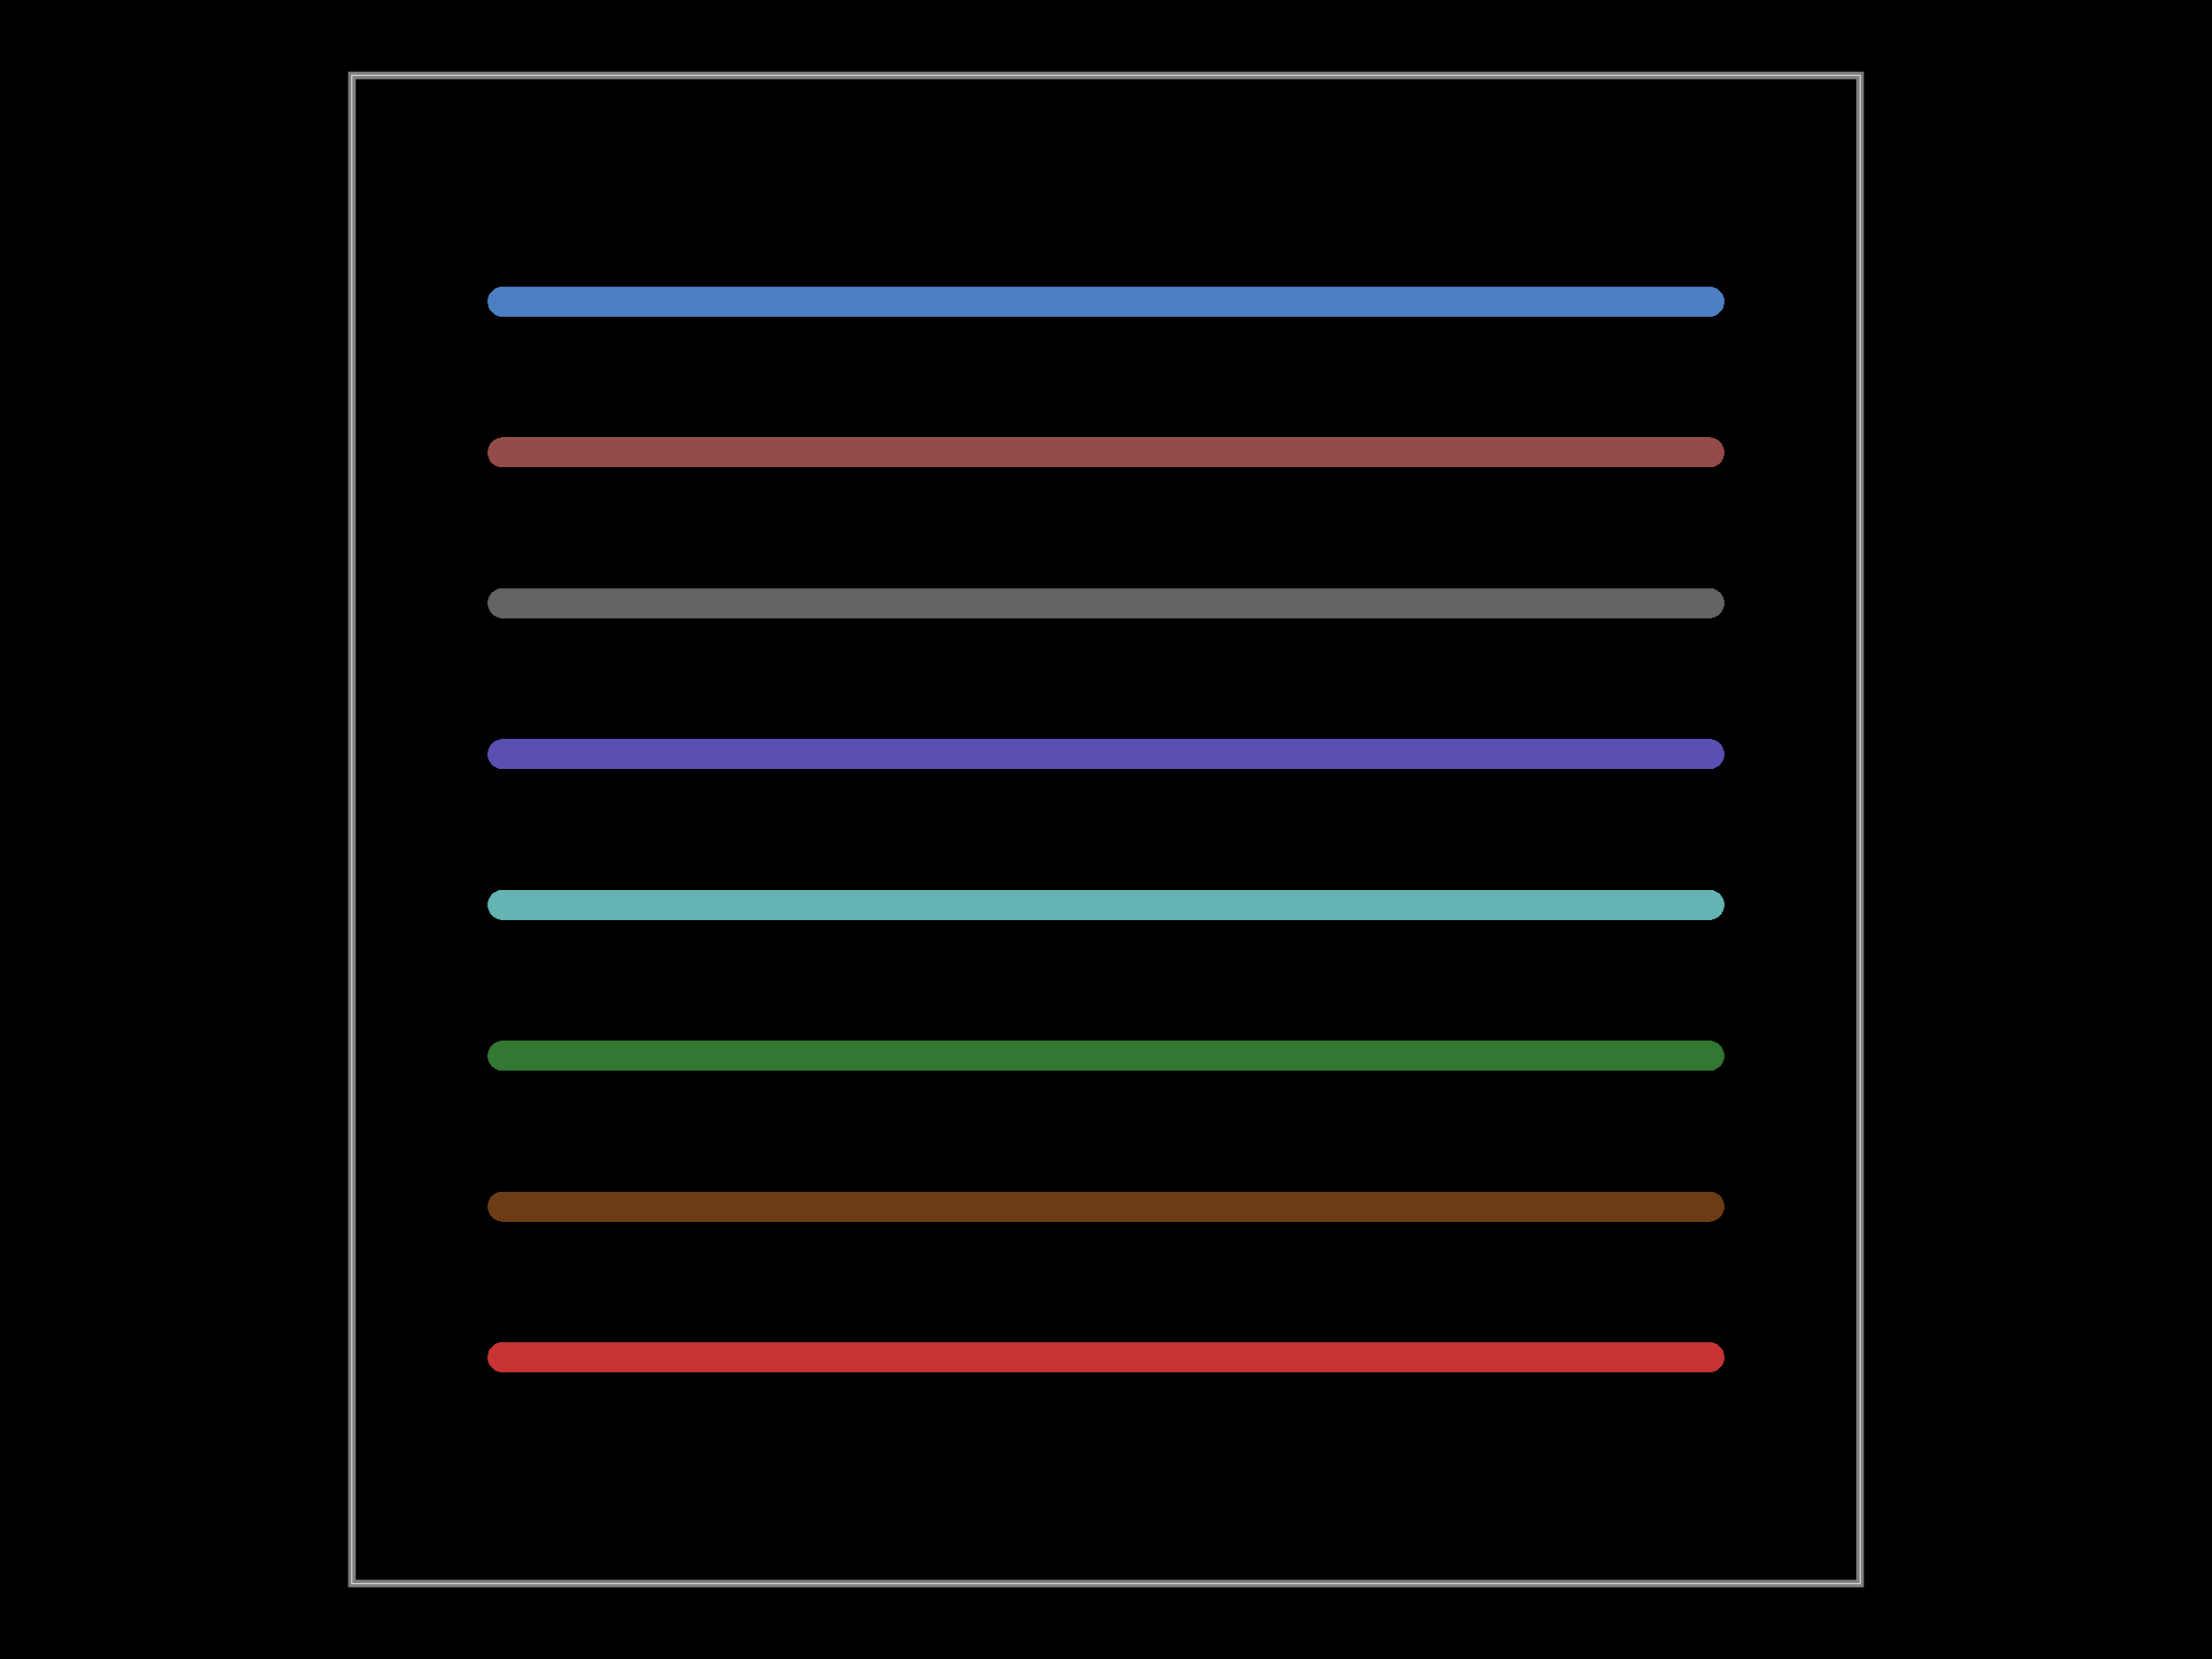
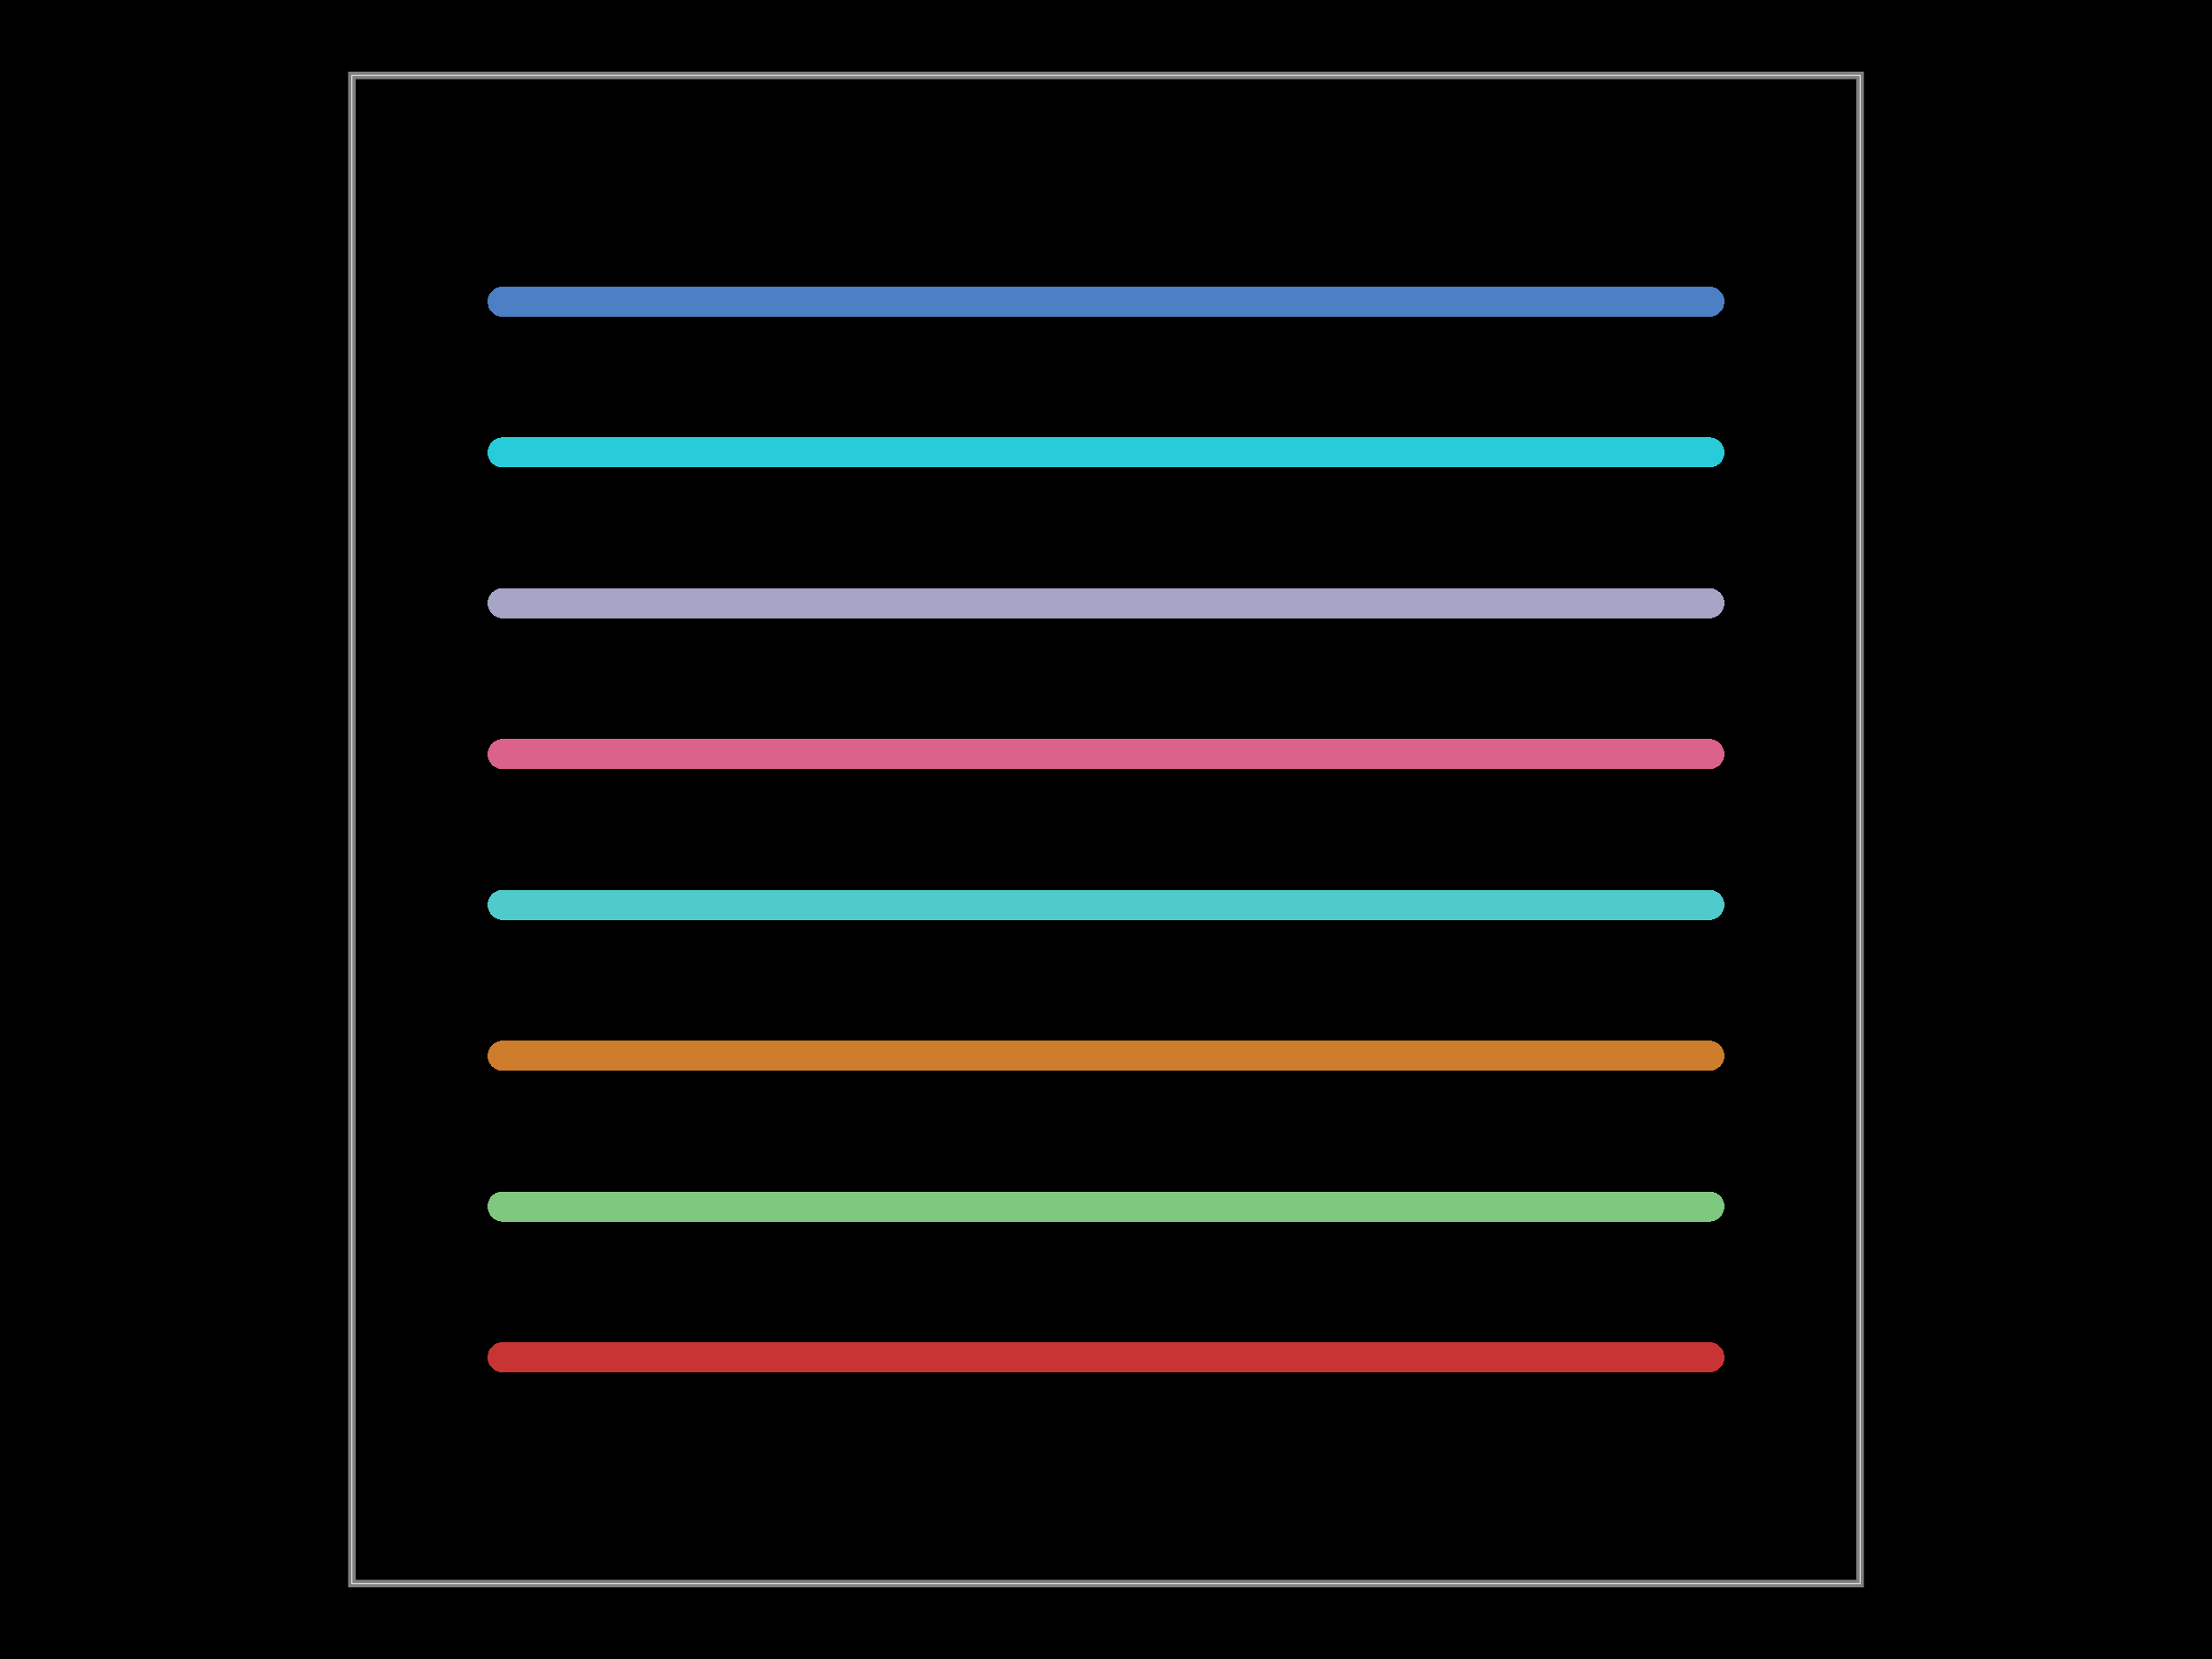
<svg xmlns="http://www.w3.org/2000/svg" width="800" height="600">
  <style />
  <rect class="boundary" x="0" y="0" fill="#000" width="800" height="600" />
  <rect class="pcb-boundary" fill="none" stroke="#fff" stroke-width="0.3" x="127.273" y="27.273" width="545.455" height="545.455" />
  <path class="pcb-board" d="M 127.273 572.727 L 672.727 572.727 L 672.727 27.273 L 127.273 27.273 Z" fill="none" stroke="rgba(255, 255, 255, 0.5)" stroke-width="2.727" />
  <path class="pcb-trace" stroke="rgb(77, 127, 196)" fill="none" d="M 181.818 109.091 L 618.182 109.091" stroke-width="10.909" stroke-linecap="round" stroke-linejoin="round" shape-rendering="crispEdges" data-layer="bottom" />
-   <path class="pcb-trace" stroke="rgb(110, 60, 20)" fill="none" d="M 181.818 436.364 L 618.182 436.364" stroke-width="10.909" stroke-linecap="round" stroke-linejoin="round" shape-rendering="crispEdges" data-layer="inner1" />
-   <path class="pcb-trace" stroke="rgb(50, 120, 50)" fill="none" d="M 181.818 381.818 L 618.182 381.818" stroke-width="10.909" stroke-linecap="round" stroke-linejoin="round" shape-rendering="crispEdges" data-layer="inner2" />
-   <path class="pcb-trace" stroke="rgb(100, 180, 180)" fill="none" d="M 181.818 327.273 L 618.182 327.273" stroke-width="10.909" stroke-linecap="round" stroke-linejoin="round" shape-rendering="crispEdges" data-layer="inner3" />
-   <path class="pcb-trace" stroke="rgb(90, 80, 180)" fill="none" d="M 181.818 272.727 L 618.182 272.727" stroke-width="10.909" stroke-linecap="round" stroke-linejoin="round" shape-rendering="crispEdges" data-layer="inner4" />
-   <path class="pcb-trace" stroke="rgb(100, 100, 100)" fill="none" d="M 181.818 218.182 L 618.182 218.182" stroke-width="10.909" stroke-linecap="round" stroke-linejoin="round" shape-rendering="crispEdges" data-layer="inner5" />
-   <path class="pcb-trace" stroke="rgb(150, 75, 75)" fill="none" d="M 181.818 163.636 L 618.182 163.636" stroke-width="10.909" stroke-linecap="round" stroke-linejoin="round" shape-rendering="crispEdges" data-layer="inner6" />
+   <path class="pcb-trace" stroke="rgb(127, 200, 127)" fill="none" d="M 181.818 436.364 L 618.182 436.364" stroke-width="10.909" stroke-linecap="round" stroke-linejoin="round" shape-rendering="crispEdges" data-layer="inner1" />
+   <path class="pcb-trace" stroke="rgb(206, 125, 44)" fill="none" d="M 181.818 381.818 L 618.182 381.818" stroke-width="10.909" stroke-linecap="round" stroke-linejoin="round" shape-rendering="crispEdges" data-layer="inner2" />
+   <path class="pcb-trace" stroke="rgb(79, 203, 203)" fill="none" d="M 181.818 327.273 L 618.182 327.273" stroke-width="10.909" stroke-linecap="round" stroke-linejoin="round" shape-rendering="crispEdges" data-layer="inner3" />
+   <path class="pcb-trace" stroke="rgb(219, 98, 139)" fill="none" d="M 181.818 272.727 L 618.182 272.727" stroke-width="10.909" stroke-linecap="round" stroke-linejoin="round" shape-rendering="crispEdges" data-layer="inner4" />
+   <path class="pcb-trace" stroke="rgb(167, 165, 198)" fill="none" d="M 181.818 218.182 L 618.182 218.182" stroke-width="10.909" stroke-linecap="round" stroke-linejoin="round" shape-rendering="crispEdges" data-layer="inner5" />
+   <path class="pcb-trace" stroke="rgb(40, 204, 217)" fill="none" d="M 181.818 163.636 L 618.182 163.636" stroke-width="10.909" stroke-linecap="round" stroke-linejoin="round" shape-rendering="crispEdges" data-layer="inner6" />
  <path class="pcb-trace" stroke="rgb(200, 52, 52)" fill="none" d="M 181.818 490.909 L 618.182 490.909" stroke-width="10.909" stroke-linecap="round" stroke-linejoin="round" shape-rendering="crispEdges" data-layer="top" />
</svg>
